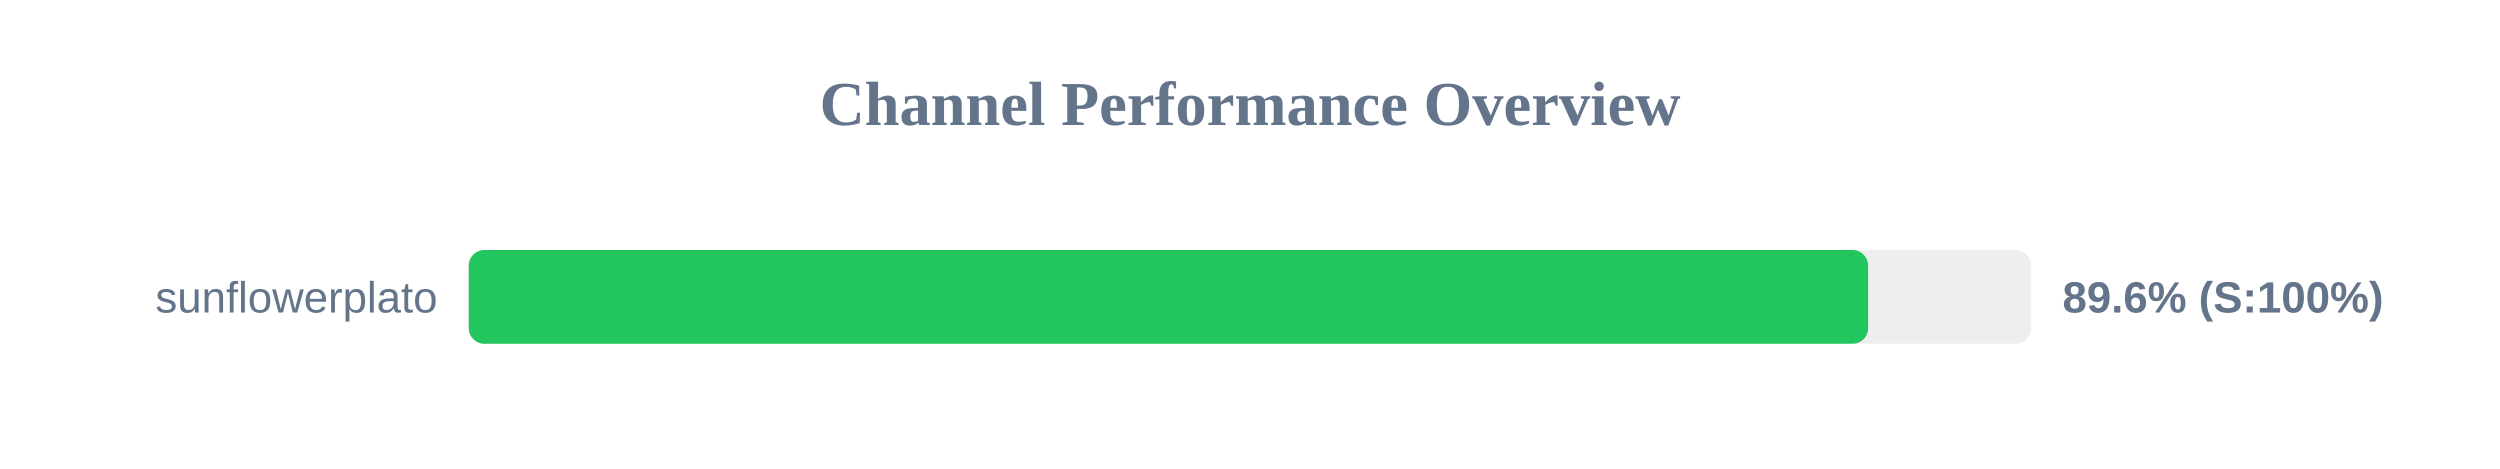
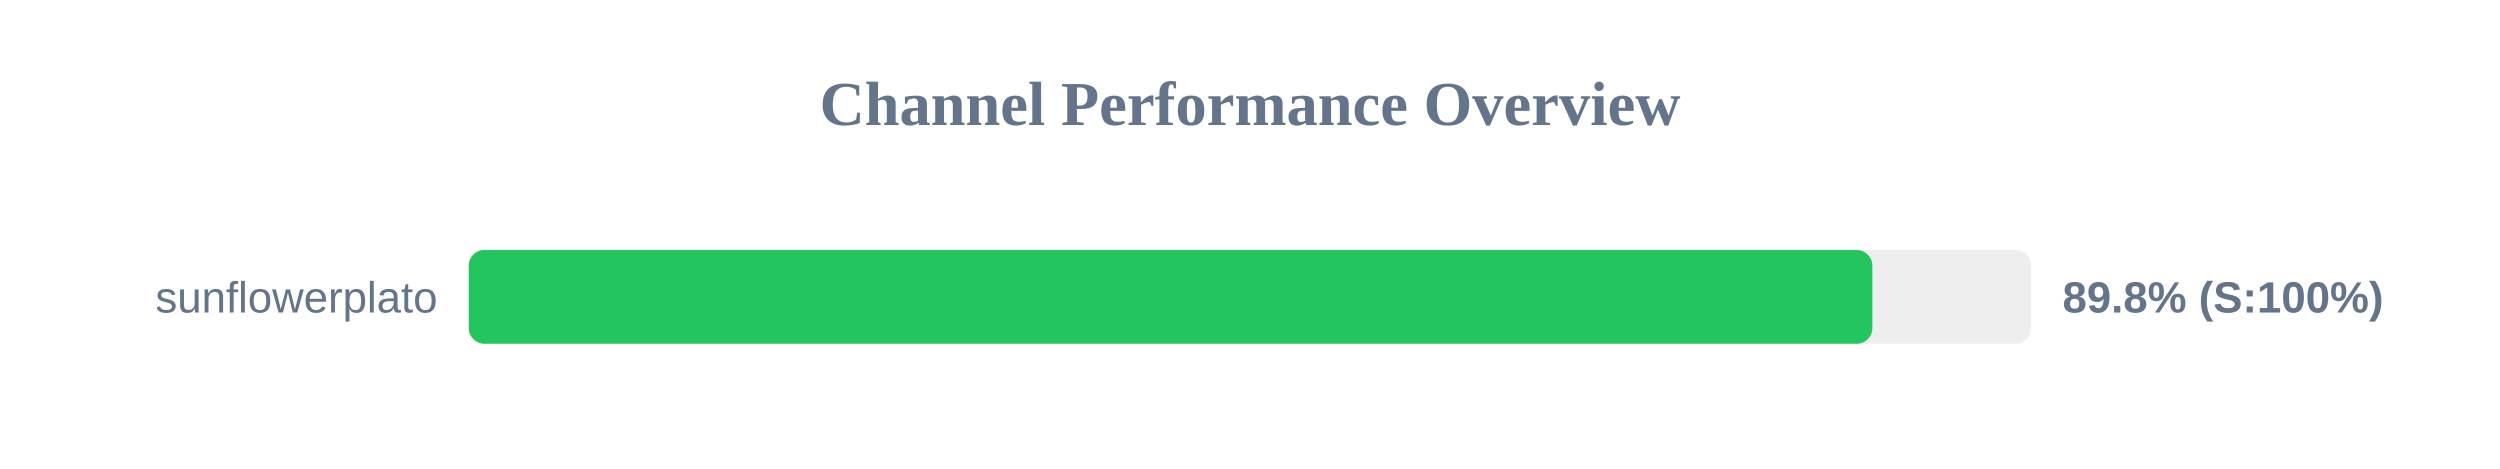
<svg xmlns="http://www.w3.org/2000/svg" width="800" height="150" version="1.1">
  <style>
        .row { font: 14px Arial; fill: #64748b; }
        .score { font: bold 14px Arial; fill: #64748b; }
    </style>
  <text x="400" y="40" text-anchor="middle" font-size="20px" font-weight="bold" fill="#64748b">Channel Performance Overview</text>
  <rect x="150" y="80" width="500" height="30" fill="#eee" rx="5" />
-   <rect x="150" y="80" width="447.8" height="30" fill="#22c55e" rx="5" />
+   <rect x="150" y="80" width="449.15" height="30" fill="#22c55e" rx="5" />
  <text x="140" y="100" text-anchor="end" class="row">sunflowerplato</text>
-   <text x="660" y="100" text-anchor="start" class="score">89.6% (S:100%)</text>
+   <text x="660" y="100" text-anchor="start" class="score">89.8% (S:100%)</text>
</svg>
